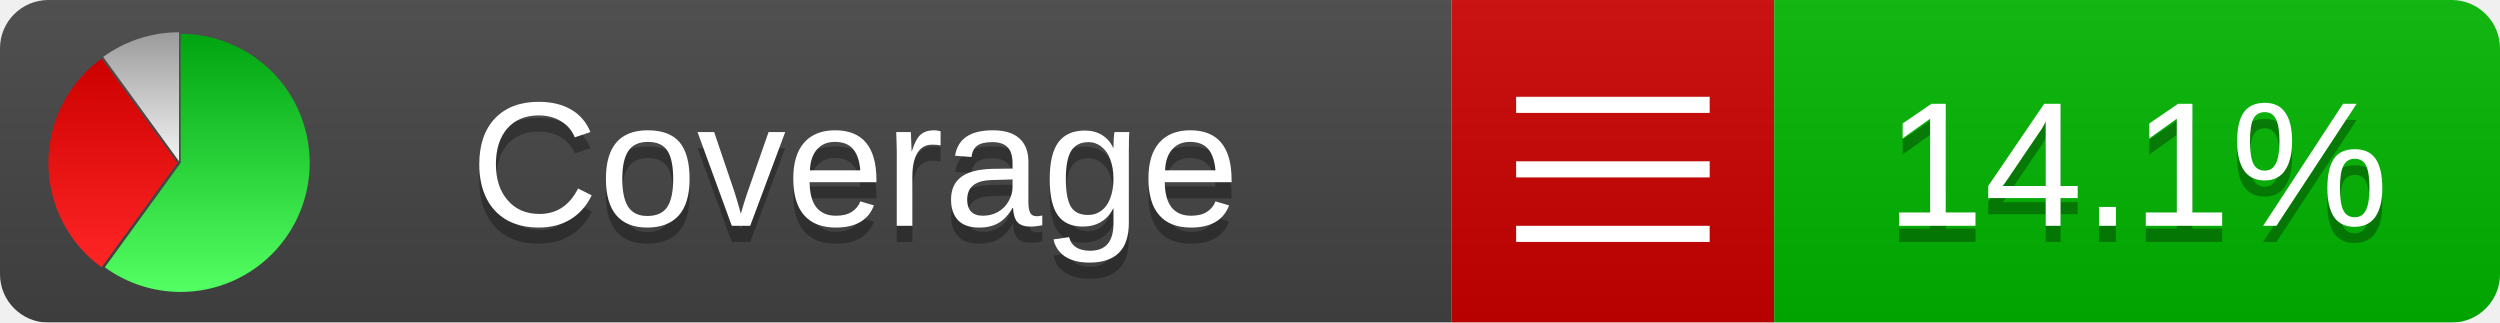
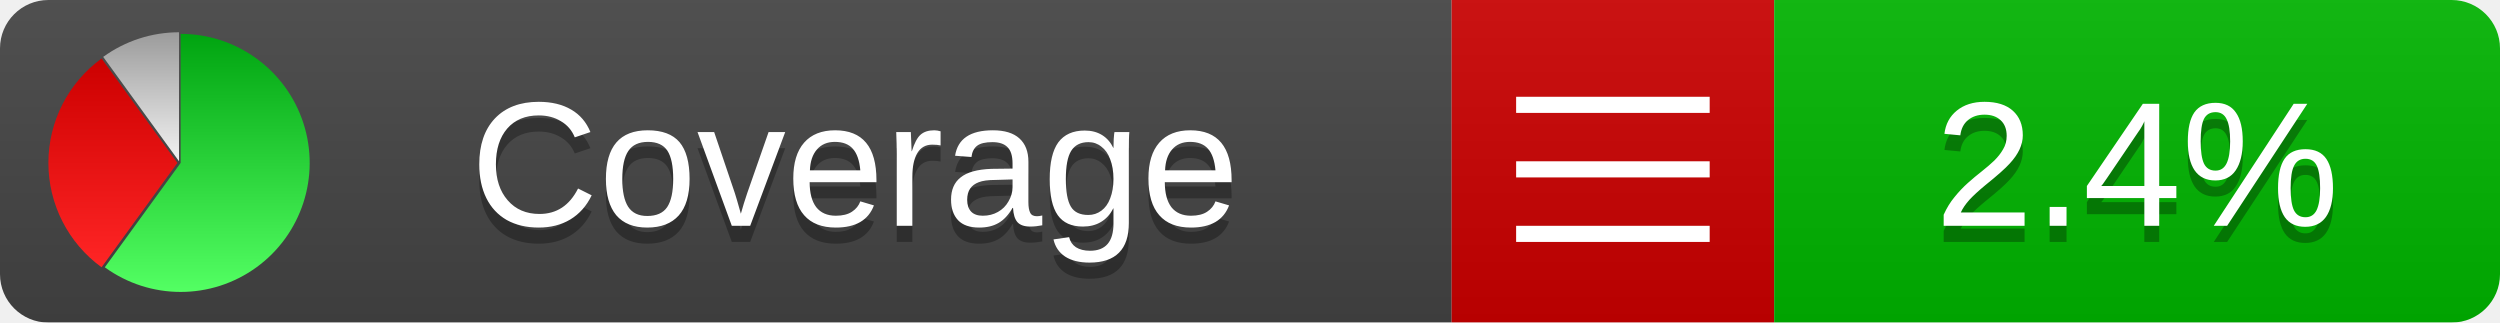
<svg xmlns="http://www.w3.org/2000/svg" xmlns:xlink="http://www.w3.org/1999/xlink" width="155" height="20">
  <style type="text/css">
          
            @keyframes fadeout {
              0 % { visibility: visible; opacity: 1; }
              40% { visibility: visible; opacity: 1; }
              50% { visibility: hidden; opacity: 0; }
              90% { visibility: hidden; opacity: 0; }
              100% { visibility: visible; opacity: 1; }
            }
            @keyframes fadein {
              0% { visibility: hidden; opacity: 0; }
              40% { visibility: hidden; opacity: 0; }
              50% { visibility: visible; opacity: 1; }
              90% { visibility: visible; opacity: 1; }
              100% { visibility: hidden; opacity: 0; }
            }
            .linecoverage {
                animation-duration: 10s;
                animation-name: fadeout;
                animation-iteration-count: infinite;
            }
            .branchcoverage {
                animation-duration: 10s;
                animation-name: fadein;
                animation-iteration-count: infinite;
            }
          
    </style>
  <defs>
    <linearGradient id="gradient" x2="0" y2="100%">
      <stop offset="0" stop-color="#bbb" stop-opacity=".1" />
      <stop offset="1" stop-opacity=".1" />
    </linearGradient>
    <linearGradient id="green" x2="0" y2="100%">
      <stop offset="0" stop-color="#00A410" />
      <stop offset="1" stop-color="#53FF63" />
    </linearGradient>
    <linearGradient id="red" x2="0" y2="100%">
      <stop offset="0" stop-color="#C00" />
      <stop offset="1" stop-color="#FF2525" />
    </linearGradient>
    <linearGradient id="gray" x2="0" y2="100%">
      <stop offset="0" stop-color="#9B9B9B" />
      <stop offset="1" stop-color="#F3F3F3" />
    </linearGradient>
    <mask id="mask">
      <rect width="155" height="20" rx="3" fill="#fff" />
    </mask>
    <g id="icon">
      <path style="fill:url(#green);" d="M205,202.5 l0,-200 a200,200 0 1,1 -117.558,361.803 z" />
      <path style="fill:url(#red);" d="M200,202.5 l-117.558,161.803 a200,200 0 0,1 0,-323.607 z" />
      <path style="fill:url(#gray);" d="M202.5,200 l-117.558,-161.803 a200,200 0 0,1 117.558,-38.196 z" />
    </g>
  </defs>
  <g mask="url(#mask)">
    <rect x="0" y="0" width="90" height="20" fill="#444" />
    <rect x="90" y="0" width="20" height="20" fill="#c00" />
    <rect x="110" y="0" width="45" height="20" fill="#00B600" />
    <rect x="0" y="0" width="155" height="20" fill="url(#gradient)" />
  </g>
  <g>
    <path class="" stroke="#fff" d="M94 6.5 h12 M94 10.5 h12 M94 14.5 h12" />
  </g>
  <g fill="#fff" text-anchor="middle" font-family="Verdana,Arial,Geneva,sans-serif" font-size="11">
    <a xlink:href="https://github.com/danielpalme/ReportGenerator" target="_top">
      <use xlink:href="#icon" transform="translate(3,2) scale(.04)" />
    </a>
    <text x="53" y="15" fill="#010101" fill-opacity=".3">Coverage</text>
    <text x="53" y="14" fill="#fff">Coverage</text>
-     <text class="" x="132.5" y="15" fill="#010101" fill-opacity=".3">14.1%</text>
-     <text class="" x="132.5" y="14">14.1%</text>
+     <text class="" x="132.5" y="15" fill="#010101" fill-opacity=".3">2.4%</text>
+     <text class="" x="132.5" y="14">2.4%</text>
  </g>
  <g>
    <rect class="" x="90" y="0" width="65" height="20" fill-opacity="0" />
  </g>
</svg>
